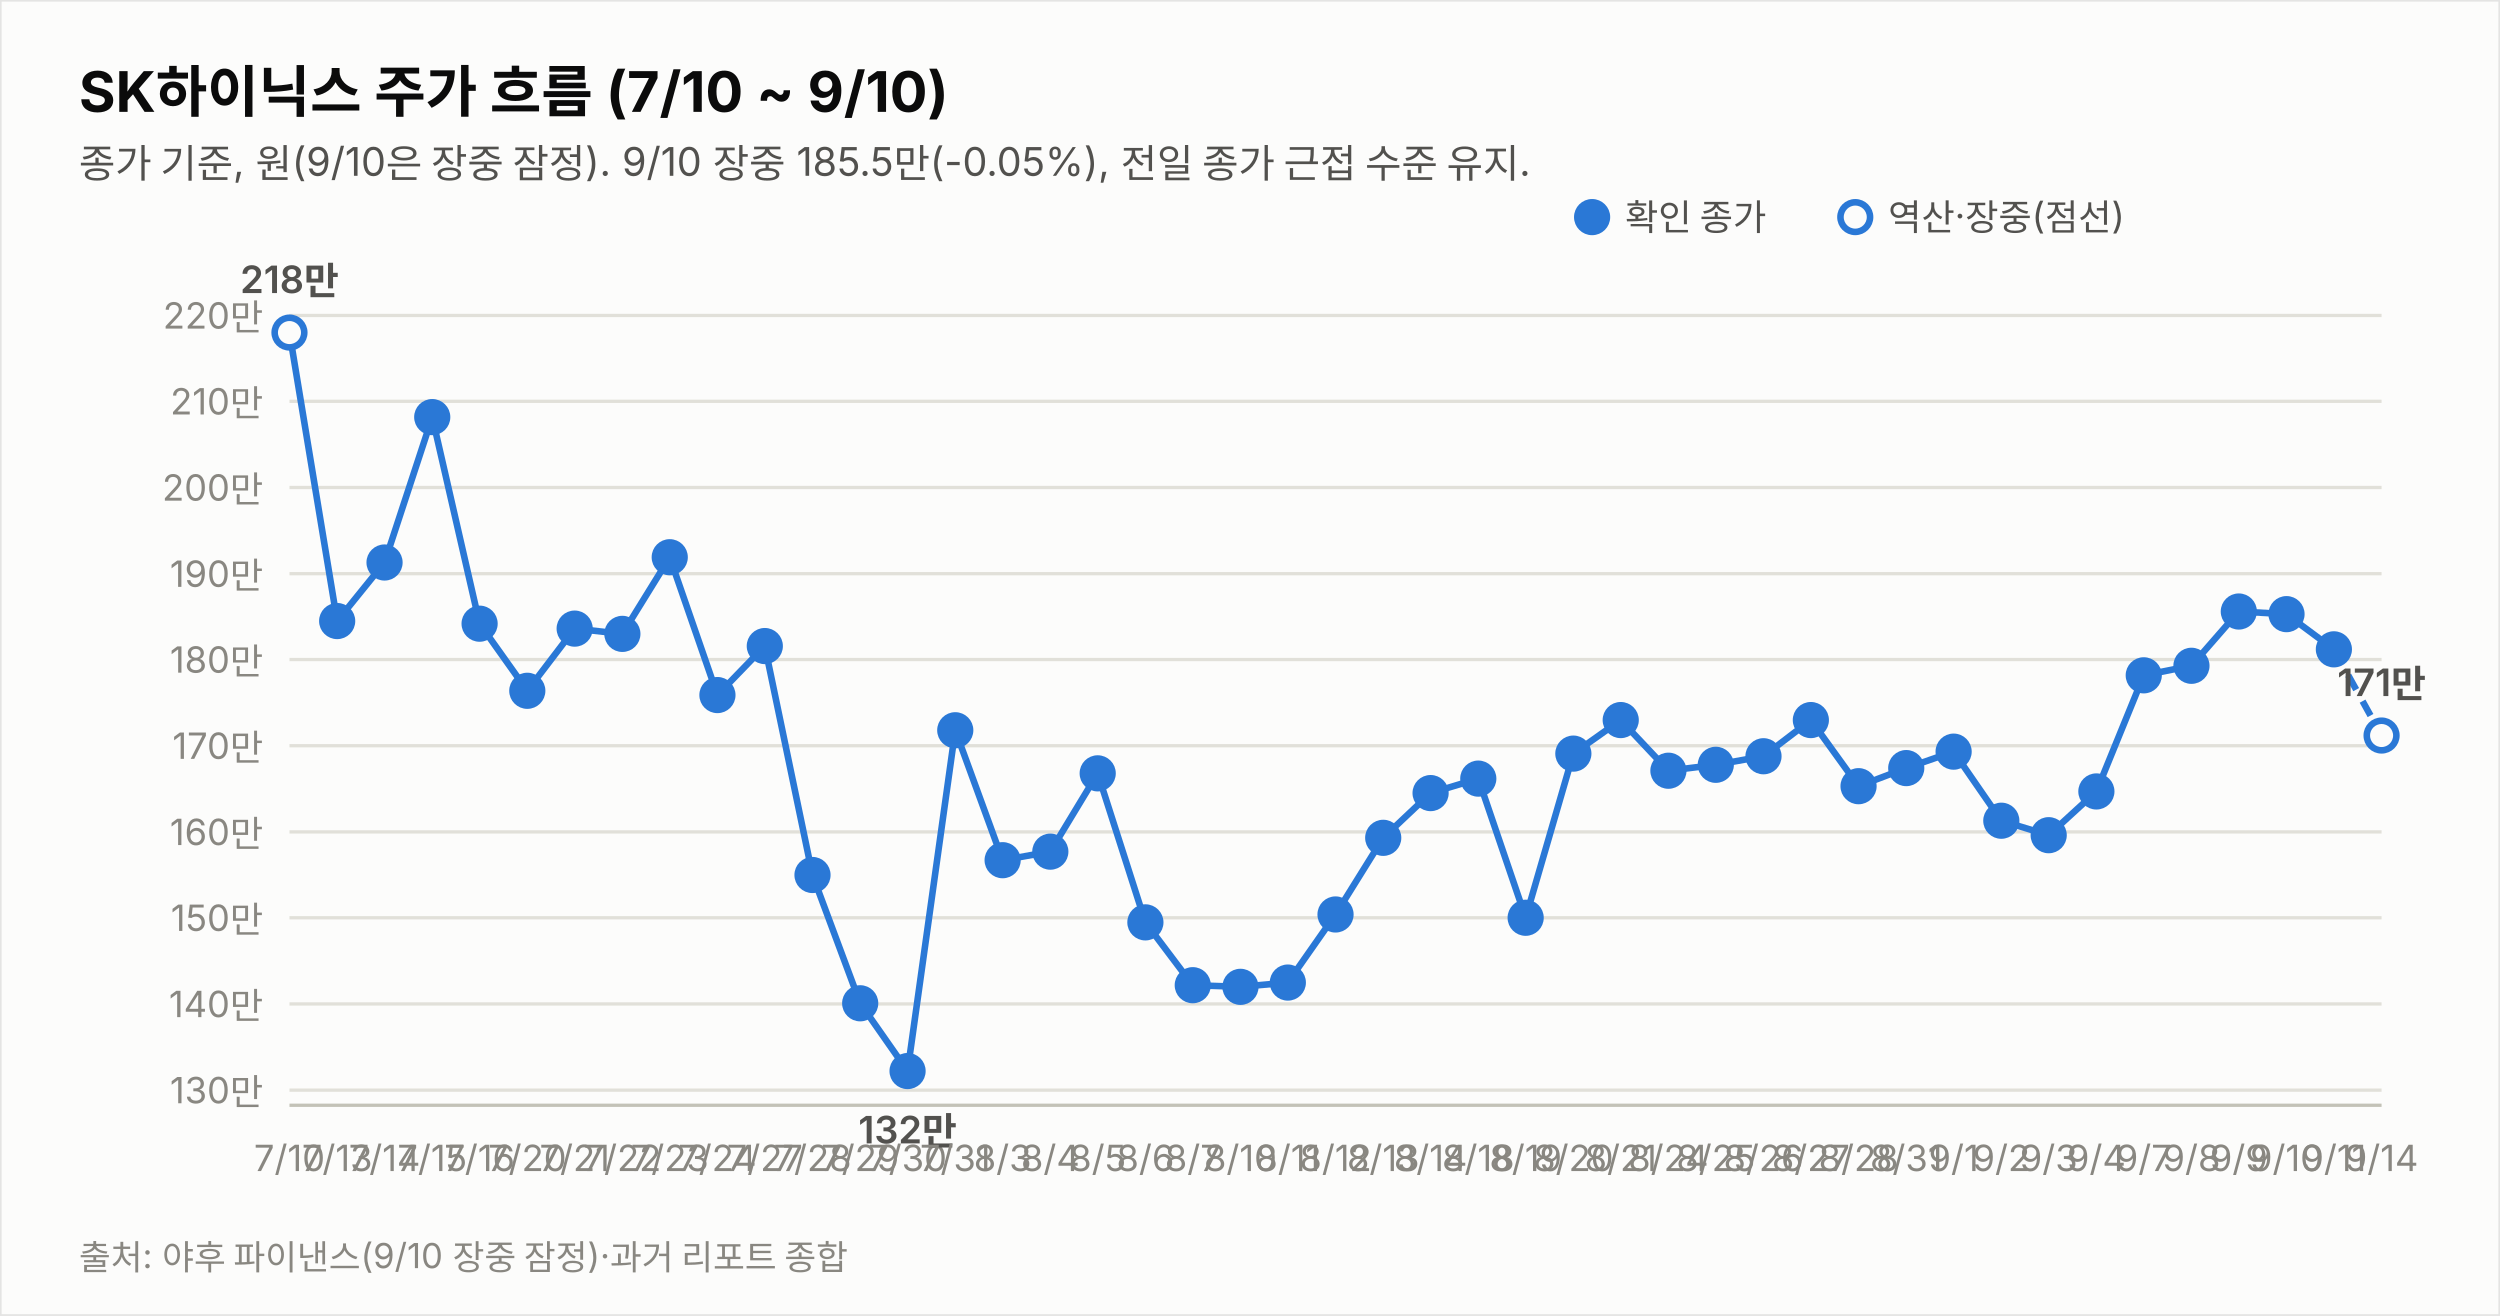
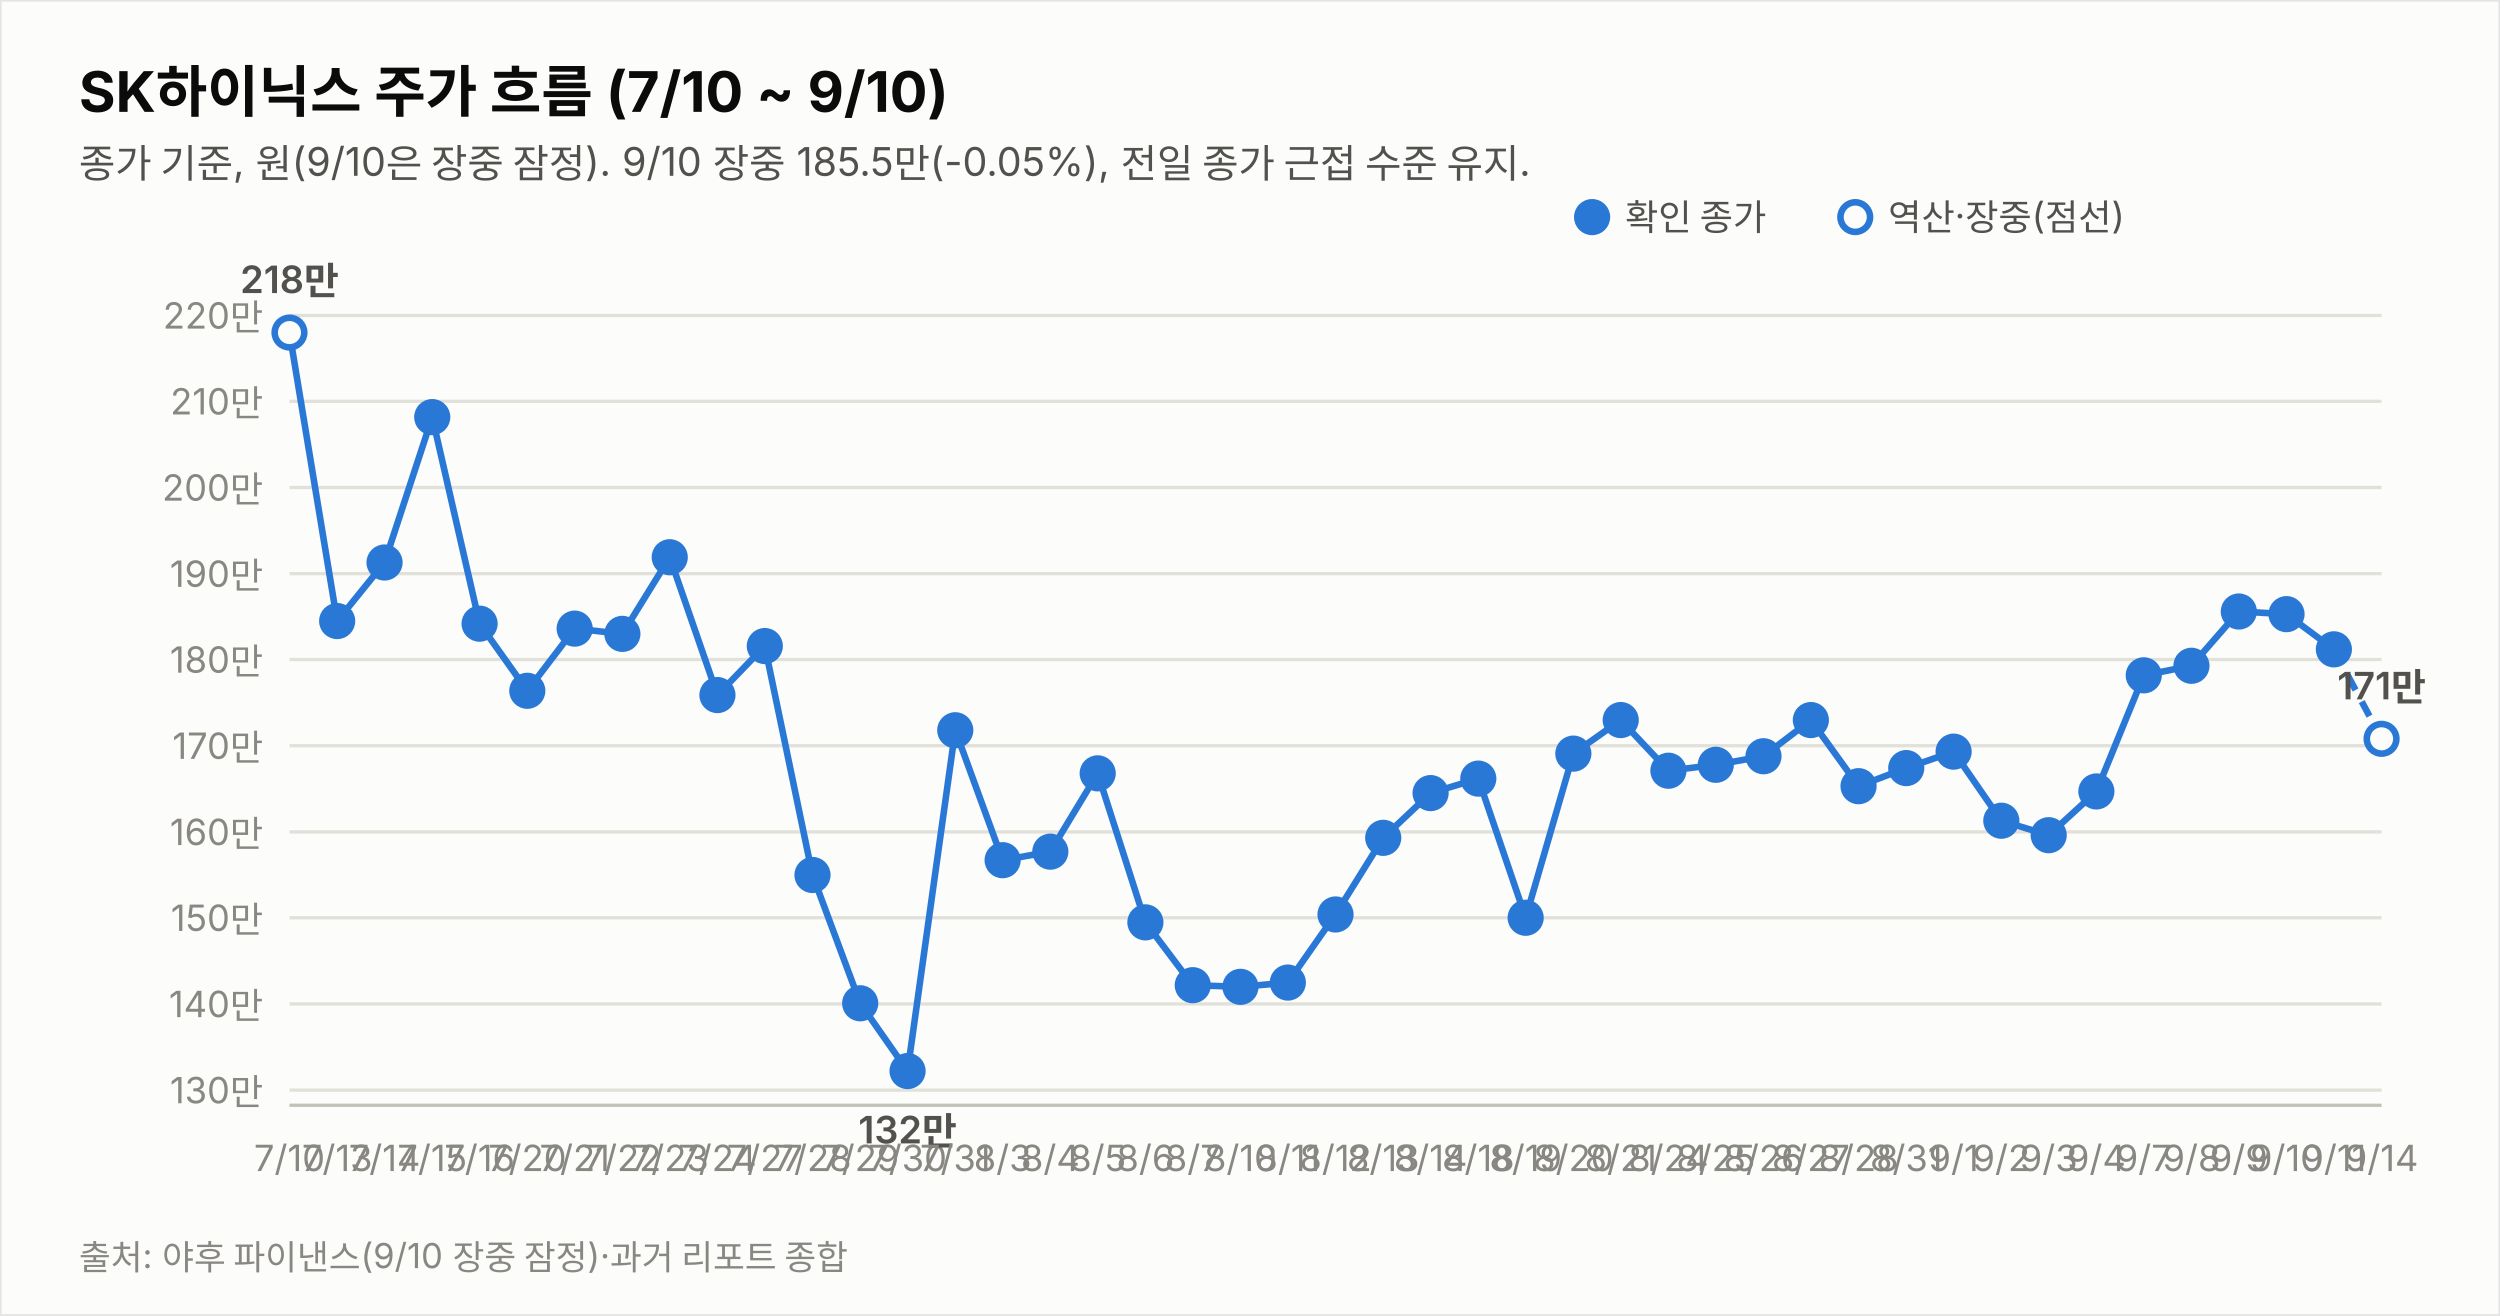
<svg xmlns="http://www.w3.org/2000/svg" width="760" height="400" viewBox="0 0 760 400" font-family="system-ui,-apple-system,&quot;Segoe UI&quot;,&quot;Malgun Gothic&quot;,&quot;Apple SD Gothic Neo&quot;,sans-serif">
  <rect width="760" height="400" fill="#fcfcfb" stroke="rgba(11,11,11,0.10)" />
  <text x="24" y="34" font-size="17" font-weight="700" fill="#0b0b0b">SK하이닉스 주가 흐름 (7/10 ~ 9/10)</text>
  <text x="24" y="54" font-size="12" fill="#52514e">종가 기준, 원(9/10은 장중 잠정). 9/10 장중 185.5만(-0.05%), 전일 종가 근접 수준 유지.</text>
  <line x1="88" y1="331.4" x2="724" y2="331.4" stroke="#e1e0d9" stroke-width="1" />
  <text x="80" y="335.4" font-size="11" fill="#898781" text-anchor="end" style="font-variant-numeric:tabular-nums">130만</text>
  <line x1="88" y1="305.2" x2="724" y2="305.2" stroke="#e1e0d9" stroke-width="1" />
  <text x="80" y="309.2" font-size="11" fill="#898781" text-anchor="end" style="font-variant-numeric:tabular-nums">140만</text>
  <line x1="88" y1="279.0" x2="724" y2="279.0" stroke="#e1e0d9" stroke-width="1" />
  <text x="80" y="283.0" font-size="11" fill="#898781" text-anchor="end" style="font-variant-numeric:tabular-nums">150만</text>
  <line x1="88" y1="252.9" x2="724" y2="252.9" stroke="#e1e0d9" stroke-width="1" />
  <text x="80" y="256.9" font-size="11" fill="#898781" text-anchor="end" style="font-variant-numeric:tabular-nums">160만</text>
  <line x1="88" y1="226.7" x2="724" y2="226.7" stroke="#e1e0d9" stroke-width="1" />
  <text x="80" y="230.7" font-size="11" fill="#898781" text-anchor="end" style="font-variant-numeric:tabular-nums">170만</text>
  <line x1="88" y1="200.5" x2="724" y2="200.5" stroke="#e1e0d9" stroke-width="1" />
  <text x="80" y="204.5" font-size="11" fill="#898781" text-anchor="end" style="font-variant-numeric:tabular-nums">180만</text>
  <line x1="88" y1="174.4" x2="724" y2="174.4" stroke="#e1e0d9" stroke-width="1" />
  <text x="80" y="178.4" font-size="11" fill="#898781" text-anchor="end" style="font-variant-numeric:tabular-nums">190만</text>
  <line x1="88" y1="148.2" x2="724" y2="148.2" stroke="#e1e0d9" stroke-width="1" />
  <text x="80" y="152.2" font-size="11" fill="#898781" text-anchor="end" style="font-variant-numeric:tabular-nums">200만</text>
  <line x1="88" y1="122.0" x2="724" y2="122.0" stroke="#e1e0d9" stroke-width="1" />
  <text x="80" y="126.0" font-size="11" fill="#898781" text-anchor="end" style="font-variant-numeric:tabular-nums">210만</text>
  <line x1="88" y1="95.9" x2="724" y2="95.9" stroke="#e1e0d9" stroke-width="1" />
  <text x="80" y="99.9" font-size="11" fill="#898781" text-anchor="end" style="font-variant-numeric:tabular-nums">220만</text>
  <line x1="88" y1="336" x2="724" y2="336" stroke="#c3c2b7" stroke-width="1" />
  <path d="M88.0,101.1 L102.5,188.8 L116.9,171.0 L131.4,126.8 L145.8,189.6 L160.3,210.0 L174.7,191.1 L189.2,192.7 L203.6,169.4 L218.1,211.3 L232.5,196.4 L247.0,266.0 L261.5,305.0 L275.9,325.6 L290.4,222.0 L304.8,261.5 L319.3,258.9 L333.7,235.1 L348.2,280.4 L362.6,299.5 L377.1,300.0 L391.5,298.7 L406.0,278.0 L420.5,254.7 L434.9,241.1 L449.4,236.7 L463.8,279.0 L478.3,229.1 L492.7,218.9 L507.2,234.3 L521.6,232.5 L536.1,229.9 L550.5,218.9 L565.0,239.0 L579.5,233.5 L593.9,228.5 L608.4,249.5 L622.8,253.9 L637.3,240.6 L651.7,205.3 L666.2,202.4 L680.6,185.9 L695.1,186.7 L709.5,197.4" fill="none" stroke="#2a78d6" stroke-width="2" />
-   <path d="M709.5,197.4 L724.0,223.6" fill="none" stroke="#2a78d6" stroke-width="2" stroke-dasharray="5 4" />
+   <path d="M709.5,197.4 L724.0,224.6" fill="none" stroke="#2a78d6" stroke-width="2" stroke-dasharray="5 4" />
  <circle cx="88.0" cy="101.1" r="4.5" fill="#fcfcfb" stroke="#2a78d6" stroke-width="2" />
  <text x="88.0" y="356" font-size="11" fill="#898781" text-anchor="middle">7/10</text>
  <text x="88.0" y="89.1" font-size="11.5" font-weight="600" fill="#52514e" text-anchor="middle" style="font-variant-numeric:tabular-nums">218만</text>
  <circle cx="102.5" cy="188.8" r="4.5" fill="#2a78d6" stroke="#2a78d6" stroke-width="2" />
  <text x="102.5" y="356" font-size="11" fill="#898781" text-anchor="middle">7/13</text>
  <circle cx="116.9" cy="171.0" r="4.5" fill="#2a78d6" stroke="#2a78d6" stroke-width="2" />
  <text x="116.9" y="356" font-size="11" fill="#898781" text-anchor="middle">7/14</text>
  <circle cx="131.4" cy="126.8" r="4.5" fill="#2a78d6" stroke="#2a78d6" stroke-width="2" />
  <text x="131.4" y="356" font-size="11" fill="#898781" text-anchor="middle">7/15</text>
  <circle cx="145.8" cy="189.6" r="4.5" fill="#2a78d6" stroke="#2a78d6" stroke-width="2" />
  <text x="145.8" y="356" font-size="11" fill="#898781" text-anchor="middle">7/16</text>
  <circle cx="160.3" cy="210.0" r="4.5" fill="#2a78d6" stroke="#2a78d6" stroke-width="2" />
  <text x="160.3" y="356" font-size="11" fill="#898781" text-anchor="middle">7/20</text>
  <circle cx="174.7" cy="191.1" r="4.5" fill="#2a78d6" stroke="#2a78d6" stroke-width="2" />
  <text x="174.7" y="356" font-size="11" fill="#898781" text-anchor="middle">7/21</text>
  <circle cx="189.2" cy="192.7" r="4.5" fill="#2a78d6" stroke="#2a78d6" stroke-width="2" />
  <text x="189.2" y="356" font-size="11" fill="#898781" text-anchor="middle">7/22</text>
  <circle cx="203.6" cy="169.4" r="4.5" fill="#2a78d6" stroke="#2a78d6" stroke-width="2" />
  <text x="203.6" y="356" font-size="11" fill="#898781" text-anchor="middle">7/23</text>
  <circle cx="218.1" cy="211.3" r="4.5" fill="#2a78d6" stroke="#2a78d6" stroke-width="2" />
  <text x="218.1" y="356" font-size="11" fill="#898781" text-anchor="middle">7/24</text>
  <circle cx="232.5" cy="196.4" r="4.5" fill="#2a78d6" stroke="#2a78d6" stroke-width="2" />
  <text x="232.5" y="356" font-size="11" fill="#898781" text-anchor="middle">7/27</text>
  <circle cx="247.0" cy="266.0" r="4.5" fill="#2a78d6" stroke="#2a78d6" stroke-width="2" />
  <text x="247.0" y="356" font-size="11" fill="#898781" text-anchor="middle">7/28</text>
  <circle cx="261.5" cy="305.0" r="4.5" fill="#2a78d6" stroke="#2a78d6" stroke-width="2" />
  <text x="261.5" y="356" font-size="11" fill="#898781" text-anchor="middle">7/29</text>
  <circle cx="275.9" cy="325.6" r="4.5" fill="#2a78d6" stroke="#2a78d6" stroke-width="2" />
  <text x="275.9" y="356" font-size="11" fill="#898781" text-anchor="middle">7/30</text>
  <text x="275.9" y="347.6" font-size="11.5" font-weight="600" fill="#52514e" text-anchor="middle" style="font-variant-numeric:tabular-nums">132만</text>
  <circle cx="290.4" cy="222.0" r="4.5" fill="#2a78d6" stroke="#2a78d6" stroke-width="2" />
  <text x="290.4" y="356" font-size="11" fill="#898781" text-anchor="middle">7/31</text>
  <circle cx="304.8" cy="261.5" r="4.5" fill="#2a78d6" stroke="#2a78d6" stroke-width="2" />
  <text x="304.8" y="356" font-size="11" fill="#898781" text-anchor="middle">8/3</text>
  <circle cx="319.3" cy="258.9" r="4.5" fill="#2a78d6" stroke="#2a78d6" stroke-width="2" />
  <text x="319.3" y="356" font-size="11" fill="#898781" text-anchor="middle">8/4</text>
  <circle cx="333.7" cy="235.1" r="4.5" fill="#2a78d6" stroke="#2a78d6" stroke-width="2" />
  <text x="333.7" y="356" font-size="11" fill="#898781" text-anchor="middle">8/5</text>
  <circle cx="348.2" cy="280.4" r="4.5" fill="#2a78d6" stroke="#2a78d6" stroke-width="2" />
  <text x="348.2" y="356" font-size="11" fill="#898781" text-anchor="middle">8/6</text>
  <circle cx="362.6" cy="299.5" r="4.5" fill="#2a78d6" stroke="#2a78d6" stroke-width="2" />
  <text x="362.6" y="356" font-size="11" fill="#898781" text-anchor="middle">8/7</text>
  <circle cx="377.1" cy="300.0" r="4.5" fill="#2a78d6" stroke="#2a78d6" stroke-width="2" />
  <text x="377.1" y="356" font-size="11" fill="#898781" text-anchor="middle">8/10</text>
  <circle cx="391.5" cy="298.7" r="4.5" fill="#2a78d6" stroke="#2a78d6" stroke-width="2" />
  <text x="391.5" y="356" font-size="11" fill="#898781" text-anchor="middle">8/11</text>
  <circle cx="406.0" cy="278.0" r="4.5" fill="#2a78d6" stroke="#2a78d6" stroke-width="2" />
  <text x="406.0" y="356" font-size="11" fill="#898781" text-anchor="middle">8/12</text>
  <circle cx="420.5" cy="254.7" r="4.5" fill="#2a78d6" stroke="#2a78d6" stroke-width="2" />
  <text x="420.5" y="356" font-size="11" fill="#898781" text-anchor="middle">8/13</text>
  <circle cx="434.9" cy="241.1" r="4.5" fill="#2a78d6" stroke="#2a78d6" stroke-width="2" />
  <text x="434.9" y="356" font-size="11" fill="#898781" text-anchor="middle">8/14</text>
  <circle cx="449.4" cy="236.7" r="4.5" fill="#2a78d6" stroke="#2a78d6" stroke-width="2" />
  <text x="449.4" y="356" font-size="11" fill="#898781" text-anchor="middle">8/18</text>
  <circle cx="463.8" cy="279.0" r="4.5" fill="#2a78d6" stroke="#2a78d6" stroke-width="2" />
  <text x="463.8" y="356" font-size="11" fill="#898781" text-anchor="middle">8/19</text>
  <circle cx="478.3" cy="229.1" r="4.5" fill="#2a78d6" stroke="#2a78d6" stroke-width="2" />
  <text x="478.3" y="356" font-size="11" fill="#898781" text-anchor="middle">8/20</text>
  <circle cx="492.7" cy="218.9" r="4.5" fill="#2a78d6" stroke="#2a78d6" stroke-width="2" />
  <text x="492.7" y="356" font-size="11" fill="#898781" text-anchor="middle">8/21</text>
  <circle cx="507.2" cy="234.3" r="4.5" fill="#2a78d6" stroke="#2a78d6" stroke-width="2" />
  <text x="507.2" y="356" font-size="11" fill="#898781" text-anchor="middle">8/24</text>
  <circle cx="521.6" cy="232.5" r="4.5" fill="#2a78d6" stroke="#2a78d6" stroke-width="2" />
  <text x="521.6" y="356" font-size="11" fill="#898781" text-anchor="middle">8/25</text>
  <circle cx="536.1" cy="229.9" r="4.5" fill="#2a78d6" stroke="#2a78d6" stroke-width="2" />
  <text x="536.1" y="356" font-size="11" fill="#898781" text-anchor="middle">8/26</text>
  <circle cx="550.5" cy="218.9" r="4.5" fill="#2a78d6" stroke="#2a78d6" stroke-width="2" />
  <text x="550.5" y="356" font-size="11" fill="#898781" text-anchor="middle">8/27</text>
  <circle cx="565.0" cy="239.0" r="4.5" fill="#2a78d6" stroke="#2a78d6" stroke-width="2" />
  <text x="565.0" y="356" font-size="11" fill="#898781" text-anchor="middle">8/28</text>
  <circle cx="579.5" cy="233.5" r="4.5" fill="#2a78d6" stroke="#2a78d6" stroke-width="2" />
  <text x="579.5" y="356" font-size="11" fill="#898781" text-anchor="middle">8/31</text>
  <circle cx="593.9" cy="228.5" r="4.5" fill="#2a78d6" stroke="#2a78d6" stroke-width="2" />
  <text x="593.9" y="356" font-size="11" fill="#898781" text-anchor="middle">9/1</text>
  <circle cx="608.4" cy="249.5" r="4.5" fill="#2a78d6" stroke="#2a78d6" stroke-width="2" />
  <text x="608.4" y="356" font-size="11" fill="#898781" text-anchor="middle">9/2</text>
  <circle cx="622.8" cy="253.9" r="4.5" fill="#2a78d6" stroke="#2a78d6" stroke-width="2" />
  <text x="622.8" y="356" font-size="11" fill="#898781" text-anchor="middle">9/3</text>
  <circle cx="637.3" cy="240.6" r="4.5" fill="#2a78d6" stroke="#2a78d6" stroke-width="2" />
  <text x="637.3" y="356" font-size="11" fill="#898781" text-anchor="middle">9/4</text>
  <circle cx="651.7" cy="205.3" r="4.5" fill="#2a78d6" stroke="#2a78d6" stroke-width="2" />
  <text x="651.7" y="356" font-size="11" fill="#898781" text-anchor="middle">9/7</text>
  <circle cx="666.2" cy="202.4" r="4.5" fill="#2a78d6" stroke="#2a78d6" stroke-width="2" />
  <text x="666.2" y="356" font-size="11" fill="#898781" text-anchor="middle">9/8</text>
  <circle cx="680.6" cy="185.9" r="4.5" fill="#2a78d6" stroke="#2a78d6" stroke-width="2" />
  <text x="680.6" y="356" font-size="11" fill="#898781" text-anchor="middle">9/9</text>
  <circle cx="695.1" cy="186.7" r="4.5" fill="#2a78d6" stroke="#2a78d6" stroke-width="2" />
  <text x="695.1" y="356" font-size="11" fill="#898781" text-anchor="middle">9/10</text>
  <circle cx="709.5" cy="197.4" r="4.5" fill="#2a78d6" stroke="#2a78d6" stroke-width="2" />
  <text x="709.5" y="356" font-size="11" fill="#898781" text-anchor="middle">9/11</text>
-   <circle cx="724.0" cy="223.6" r="4.5" fill="#fcfcfb" stroke="#2a78d6" stroke-width="2" />
+   <circle cx="724.0" cy="224.6" r="4.5" fill="#fcfcfb" stroke="#2a78d6" stroke-width="2" />
  <text x="724.0" y="356" font-size="11" fill="#898781" text-anchor="middle">9/14</text>
-   <text x="724.0" y="211.6" font-size="11.5" font-weight="600" fill="#52514e" text-anchor="middle" style="font-variant-numeric:tabular-nums">171만</text>
+   <text x="724.0" y="212.6" font-size="11.5" font-weight="600" fill="#52514e" text-anchor="middle" style="font-variant-numeric:tabular-nums">171만</text>
  <circle cx="484" cy="66" r="4.5" fill="#2a78d6" stroke="#2a78d6" stroke-width="2" />
  <text x="494" y="70" font-size="11" fill="#52514e">확인 종가</text>
  <circle cx="564" cy="66" r="4.5" fill="#fcfcfb" stroke="#2a78d6" stroke-width="2" />
  <text x="574" y="70" font-size="11" fill="#52514e">역산·장중(점선)</text>
  <text x="24" y="386" font-size="10.5" fill="#898781">출처: 야후 파이낸스(9/10 장중 잠정)·과거 리포트 종합</text>
</svg>
